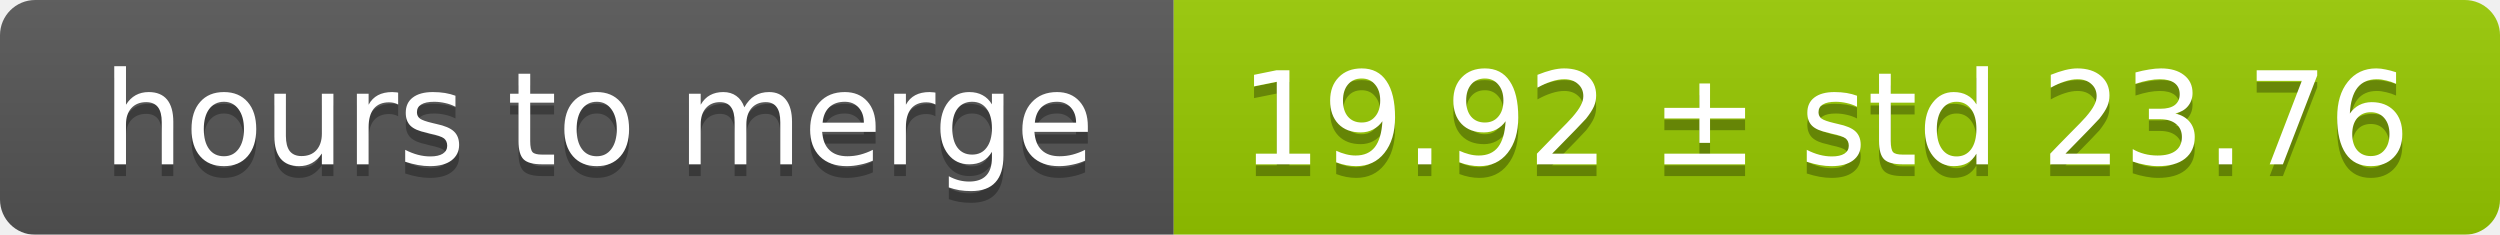
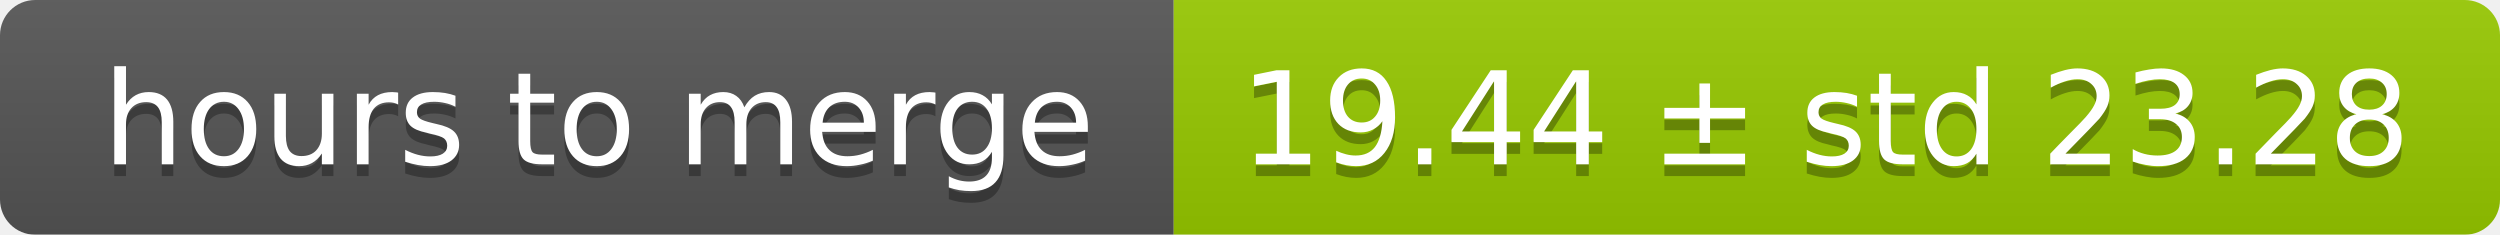
<svg xmlns="http://www.w3.org/2000/svg" width="213" height="20">
  <linearGradient id="smooth" x2="0" y2="100%">
    <stop offset="0" stop-color="#bbb" stop-opacity=".1" />
    <stop offset="1" stop-opacity=".1" />
  </linearGradient>
  <mask id="round">
    <rect width="213" height="20" rx="3" fill="#fff" />
  </mask>
  <g mask="url(#round)">
    <rect width="100" height="20" fill="#555" />
    <rect x="100" width="113" height="20" fill="#97ca00" />
    <rect width="213" height="20" fill="url(#smooth)" />
  </g>
  <g fill="#fff" text-anchor="middle" font-family="DejaVu Sans,Verdana,Geneva,sans-serif" font-size="11">
    <text x="51" y="15" fill="#010101" fill-opacity=".3">hours to merge</text>
    <text x="51" y="14">hours to merge</text>
-     <text x="155.5" y="15" fill="#010101" fill-opacity=".3">19.92 ± std 23.76</text>
-     <text x="155.5" y="14">19.92 ± std 23.76</text>
+     <text x="155.5" y="15" fill="#010101" fill-opacity=".3">19.44 ± std 23.28</text>
+     <text x="155.5" y="14">19.44 ± std 23.28</text>
  </g>
</svg>
